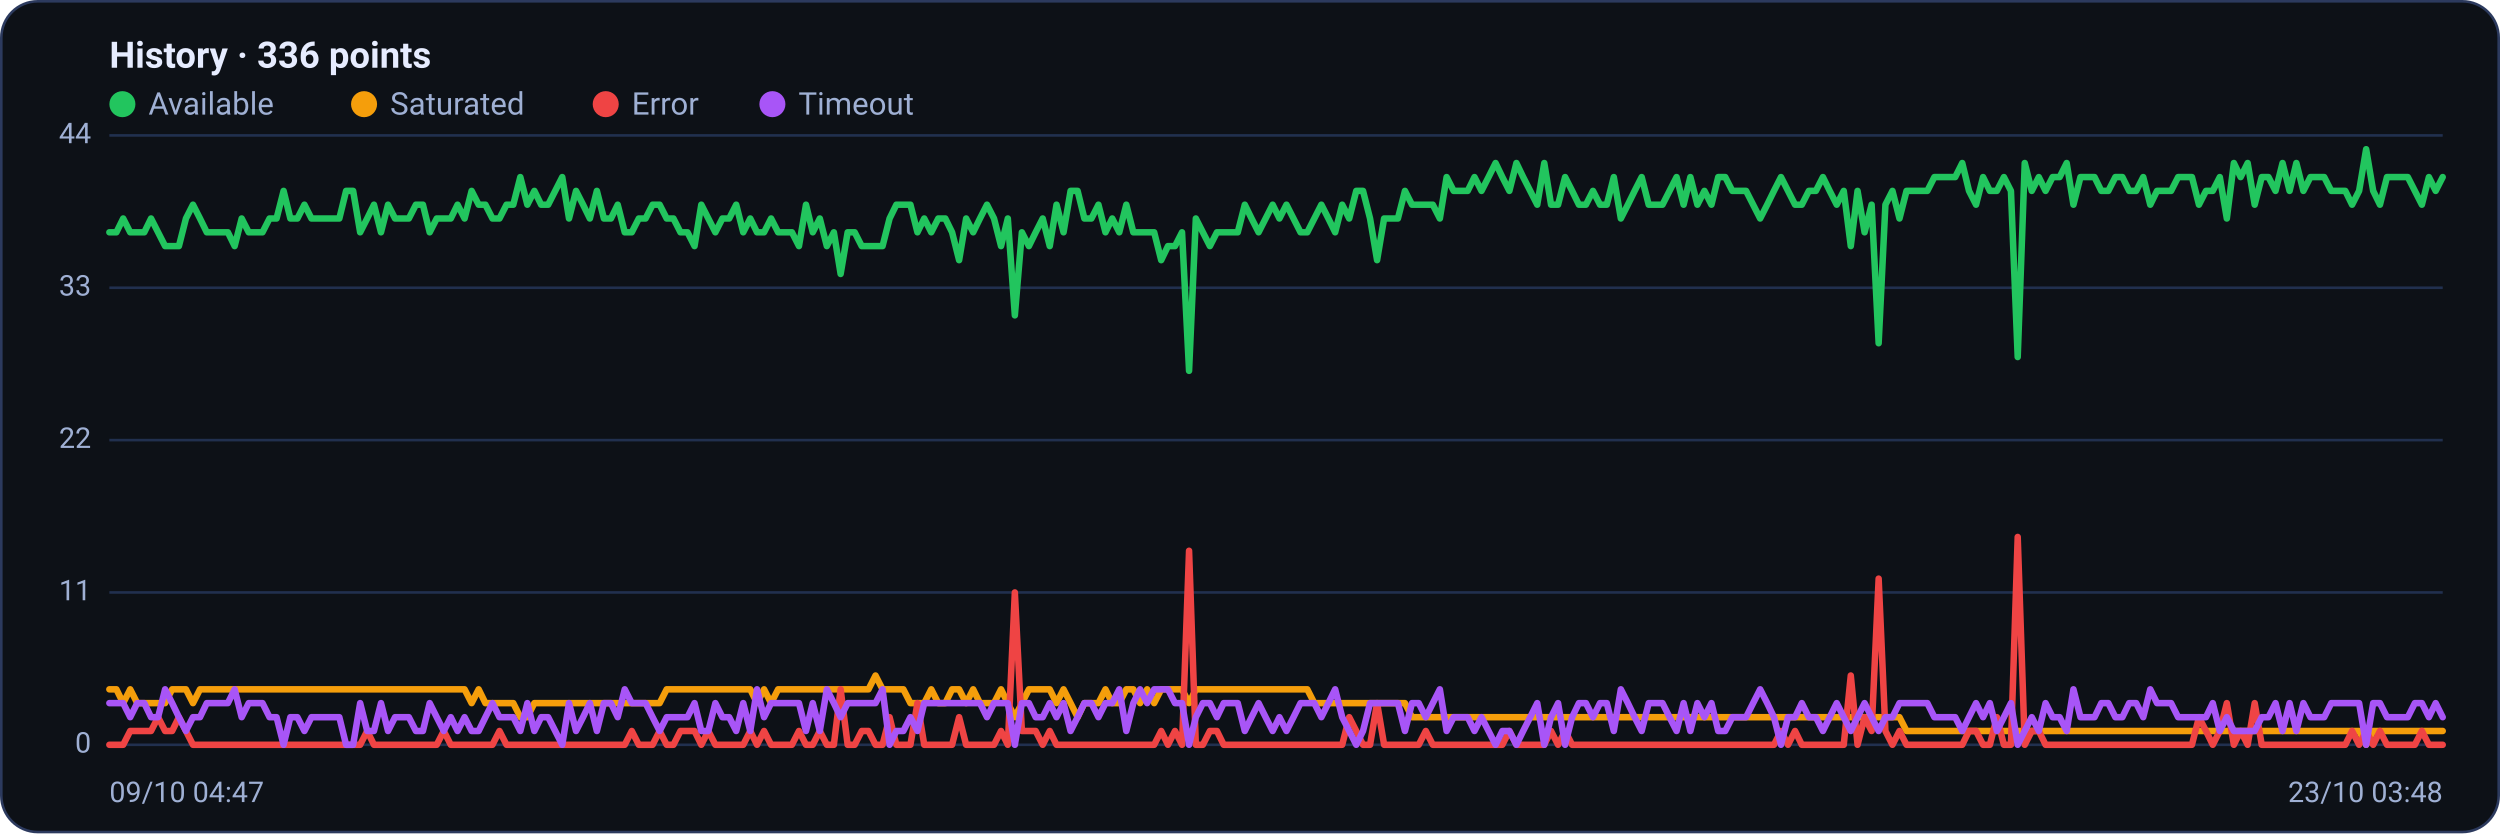
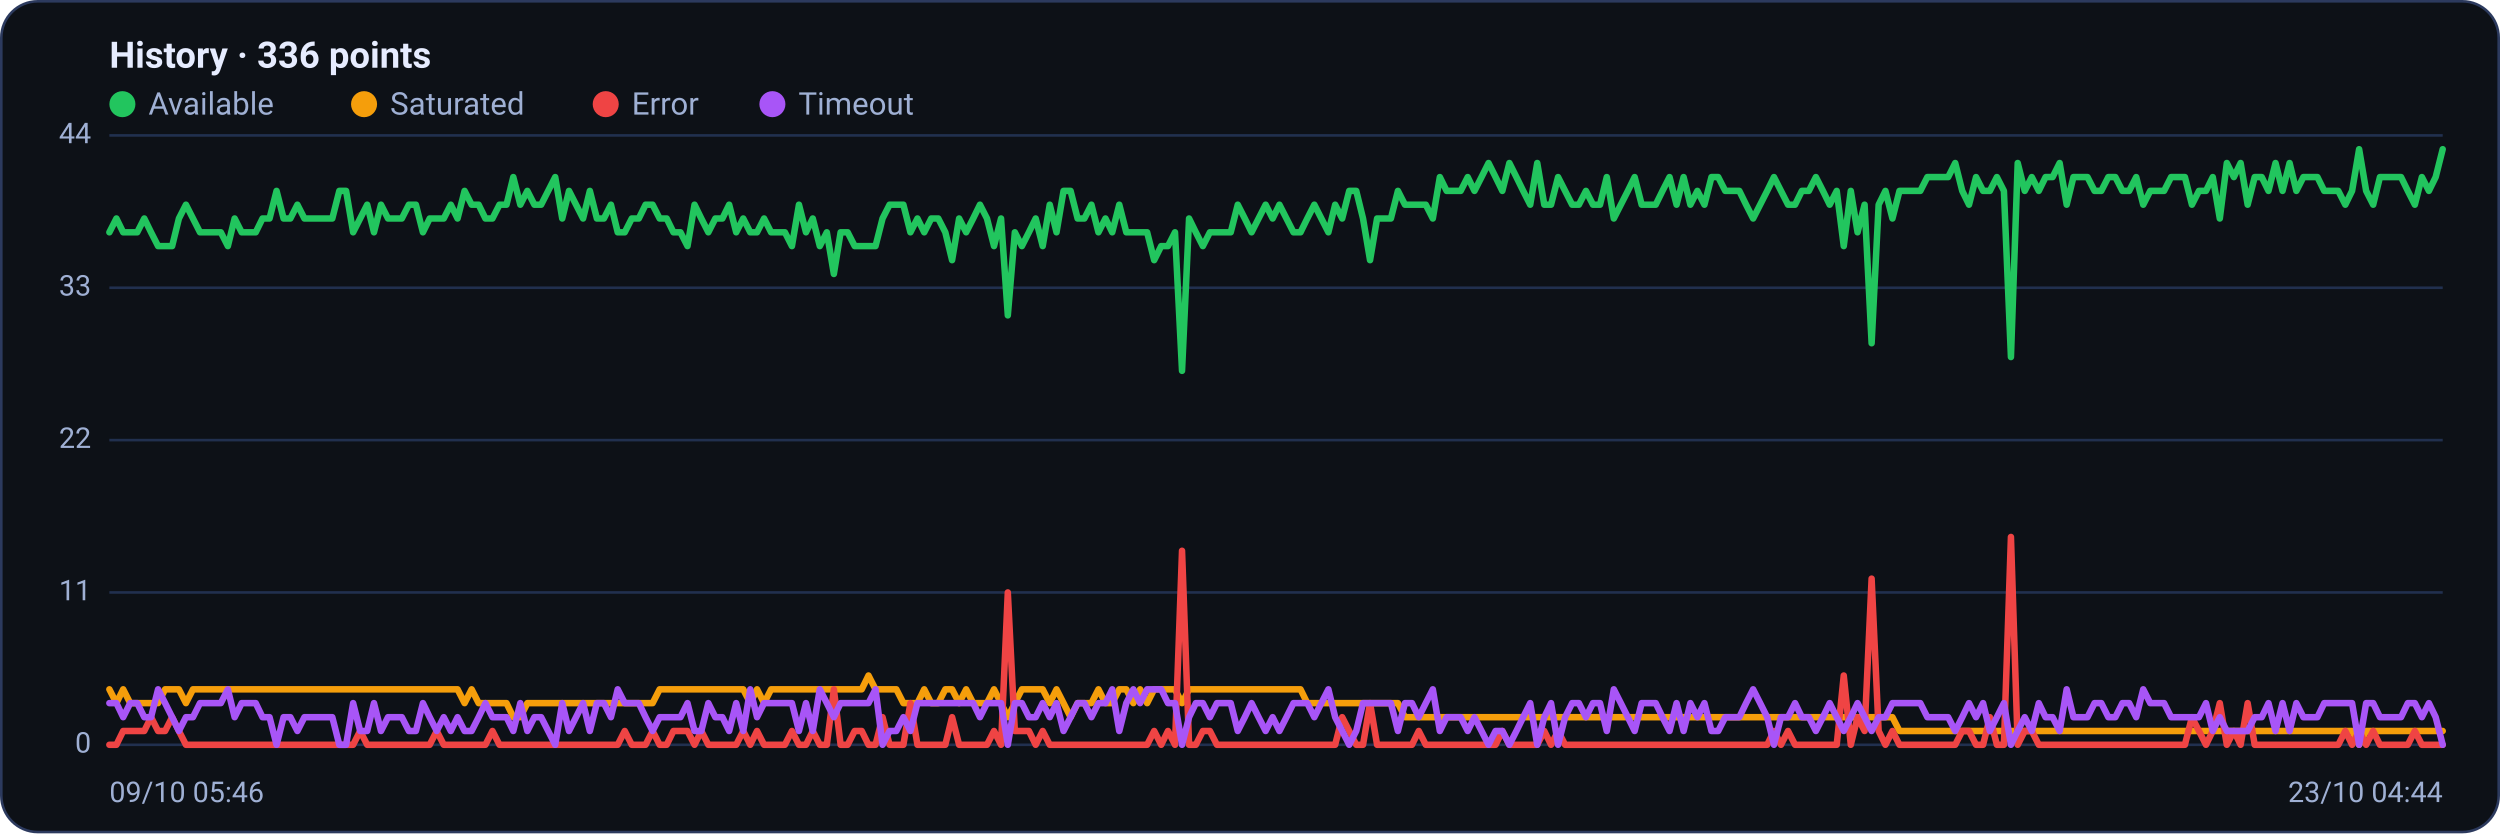
<svg xmlns="http://www.w3.org/2000/svg" viewBox="0 0 960 320" width="960" height="320" font-family="Segoe UI, system-ui, -apple-system, Roboto, Helvetica, Arial, sans-serif" role="img" aria-label="Availability history per region">
  <rect x="0.5" y="0.5" width="959" height="319" rx="14" fill="#0d1117" stroke="#2c3a5e" />
  <text x="42" y="26" font-size="14" font-weight="600" fill="#e6ecff">History · 336 points</text>
  <circle cx="47" cy="40" r="5" fill="#22c55e" />
  <text x="57" y="44" font-size="12" fill="#9fb0d4">Available</text>
  <circle cx="139.8" cy="40" r="5" fill="#f59e0b" />
  <text x="149.8" y="44" font-size="12" fill="#9fb0d4">Saturated</text>
  <circle cx="232.6" cy="40" r="5" fill="#ef4444" />
  <text x="242.6" y="44" font-size="12" fill="#9fb0d4">Error</text>
  <circle cx="296.6" cy="40" r="5" fill="#a855f7" />
  <text x="306.6" y="44" font-size="12" fill="#9fb0d4">Timeout</text>
  <line x1="42" y1="286.0" x2="938" y2="286.0" stroke="#21304f" stroke-width="1" />
  <text x="35" y="289.0" text-anchor="end" font-size="11" fill="#9fb0d4">0</text>
  <line x1="42" y1="227.5" x2="938" y2="227.5" stroke="#21304f" stroke-width="1" />
  <text x="35" y="230.5" text-anchor="end" font-size="11" fill="#9fb0d4">11</text>
  <line x1="42" y1="169.0" x2="938" y2="169.0" stroke="#21304f" stroke-width="1" />
  <text x="35" y="172.0" text-anchor="end" font-size="11" fill="#9fb0d4">22</text>
  <line x1="42" y1="110.5" x2="938" y2="110.5" stroke="#21304f" stroke-width="1" />
  <text x="35" y="113.5" text-anchor="end" font-size="11" fill="#9fb0d4">33</text>
  <line x1="42" y1="52.0" x2="938" y2="52.0" stroke="#21304f" stroke-width="1" />
  <text x="35" y="55.0" text-anchor="end" font-size="11" fill="#9fb0d4">44</text>
-   <polyline fill="none" stroke="#22c55e" stroke-width="2.5" stroke-linejoin="round" stroke-linecap="round" points="42.0,89.2 44.7,89.2 47.3,83.9 50.0,89.2 52.7,89.2 55.4,89.2 58.0,83.9 60.7,89.2 63.4,94.5 66.1,94.5 68.7,94.5 71.4,83.9 74.1,78.6 76.8,83.9 79.4,89.2 82.1,89.2 84.8,89.2 87.5,89.2 90.1,94.5 92.8,83.9 95.5,89.2 98.2,89.2 100.8,89.2 103.5,83.9 106.2,83.9 108.9,73.3 111.5,83.9 114.2,83.9 116.9,78.6 119.6,83.9 122.2,83.9 124.9,83.9 127.6,83.9 130.3,83.9 132.9,73.3 135.6,73.3 138.3,89.2 141.0,83.9 143.6,78.6 146.3,89.2 149.0,78.6 151.7,83.9 154.3,83.9 157.0,83.9 159.7,78.6 162.4,78.6 165.0,89.2 167.7,83.9 170.4,83.9 173.1,83.9 175.7,78.6 178.4,83.9 181.1,73.3 183.8,78.6 186.4,78.6 189.1,83.9 191.8,83.9 194.5,78.6 197.1,78.6 199.8,68.0 202.5,78.6 205.2,73.3 207.8,78.6 210.5,78.6 213.2,73.3 215.9,68.0 218.5,83.9 221.2,73.3 223.9,78.6 226.5,83.9 229.2,73.3 231.9,83.9 234.6,83.9 237.2,78.6 239.9,89.2 242.6,89.2 245.3,83.9 247.9,83.9 250.6,78.6 253.3,78.6 256.0,83.9 258.6,83.9 261.3,89.2 264.0,89.2 266.7,94.5 269.3,78.6 272.0,83.9 274.7,89.2 277.4,83.9 280.0,83.9 282.7,78.6 285.4,89.2 288.1,83.9 290.7,89.2 293.4,89.2 296.1,83.9 298.8,89.2 301.4,89.2 304.1,89.2 306.8,94.5 309.5,78.6 312.1,89.2 314.8,83.9 317.5,94.5 320.2,89.2 322.8,105.2 325.5,89.2 328.2,89.2 330.9,94.5 333.5,94.5 336.2,94.5 338.9,94.5 341.6,83.9 344.2,78.6 346.9,78.6 349.6,78.6 352.3,89.2 354.9,83.9 357.6,89.2 360.3,83.9 363.0,83.9 365.6,89.2 368.3,99.9 371.0,83.9 373.7,89.2 376.3,83.9 379.0,78.6 381.7,83.9 384.4,94.5 387.0,83.9 389.7,121.1 392.4,89.2 395.1,94.5 397.7,89.2 400.4,83.9 403.1,94.5 405.7,78.6 408.4,89.2 411.1,73.3 413.8,73.3 416.4,83.9 419.1,83.9 421.8,78.6 424.5,89.2 427.1,83.9 429.8,89.2 432.5,78.6 435.2,89.2 437.8,89.2 440.5,89.2 443.2,89.2 445.9,99.9 448.5,94.5 451.2,94.5 453.9,89.2 456.6,142.4 459.2,83.9 461.9,89.2 464.6,94.5 467.3,89.2 469.9,89.2 472.6,89.2 475.3,89.2 478.0,78.6 480.6,83.9 483.3,89.2 486.0,83.9 488.7,78.6 491.3,83.9 494.0,78.6 496.7,83.9 499.4,89.2 502.0,89.2 504.7,83.9 507.4,78.6 510.1,83.9 512.7,89.2 515.4,78.6 518.1,83.9 520.8,73.3 523.4,73.3 526.1,83.9 528.8,99.9 531.5,83.9 534.1,83.9 536.8,83.9 539.5,73.3 542.2,78.6 544.8,78.6 547.5,78.6 550.2,78.6 552.9,83.9 555.5,68.0 558.2,73.3 560.9,73.3 563.6,73.3 566.2,68.0 568.9,73.3 571.6,68.0 574.3,62.6 576.9,68.0 579.6,73.3 582.3,62.6 584.9,68.0 587.6,73.3 590.3,78.6 593.0,62.6 595.6,78.6 598.3,78.6 601.0,68.0 603.7,73.3 606.3,78.6 609.0,78.6 611.7,73.3 614.4,78.6 617.0,78.6 619.7,68.0 622.4,83.9 625.1,78.6 627.7,73.3 630.4,68.0 633.1,78.6 635.8,78.6 638.4,78.6 641.1,73.3 643.8,68.0 646.5,78.6 649.1,68.0 651.8,78.6 654.5,73.3 657.2,78.6 659.8,68.0 662.5,68.0 665.2,73.3 667.9,73.3 670.5,73.3 673.2,78.6 675.9,83.9 678.6,78.6 681.2,73.3 683.9,68.0 686.6,73.3 689.3,78.6 691.9,78.6 694.6,73.3 697.3,73.3 700.0,68.0 702.6,73.3 705.3,78.6 708.0,73.3 710.7,94.5 713.3,73.3 716.0,89.2 718.7,78.6 721.4,131.8 724.0,78.6 726.7,73.3 729.4,83.9 732.1,73.3 734.7,73.3 737.4,73.3 740.1,73.3 742.8,68.0 745.4,68.0 748.1,68.0 750.8,68.0 753.5,62.6 756.1,73.3 758.8,78.6 761.5,68.0 764.1,73.3 766.8,73.3 769.5,68.0 772.2,73.3 774.8,137.1 777.5,62.6 780.2,73.3 782.9,68.0 785.5,73.3 788.2,68.0 790.9,68.0 793.6,62.6 796.2,78.6 798.9,68.0 801.6,68.0 804.3,68.0 806.9,73.3 809.6,73.3 812.3,68.0 815.0,68.0 817.6,73.3 820.3,73.3 823.0,68.0 825.7,78.6 828.3,73.3 831.0,73.3 833.7,73.3 836.4,68.0 839.0,68.0 841.7,68.0 844.4,78.6 847.1,73.3 849.7,73.3 852.4,68.0 855.1,83.9 857.8,62.6 860.4,68.0 863.1,62.6 865.8,78.6 868.5,68.0 871.1,68.0 873.8,73.3 876.5,62.6 879.2,73.3 881.8,62.6 884.5,73.3 887.2,68.0 889.9,68.0 892.5,68.0 895.2,73.3 897.9,73.3 900.6,73.3 903.2,78.6 905.9,73.3 908.6,57.3 911.3,73.3 913.9,78.6 916.6,68.0 919.3,68.0 922.0,68.0 924.6,68.0 927.3,73.3 930.0,78.6 932.7,68.0 935.3,73.3 938.0,68.0" />
-   <polyline fill="none" stroke="#f59e0b" stroke-width="2.5" stroke-linejoin="round" stroke-linecap="round" points="42.0,264.7 44.7,264.7 47.3,270.0 50.0,264.7 52.7,270.0 55.4,270.0 58.0,270.0 60.7,270.0 63.4,270.0 66.1,264.7 68.7,264.7 71.4,264.7 74.1,270.0 76.8,264.7 79.4,264.7 82.1,264.7 84.8,264.7 87.5,264.7 90.1,264.7 92.8,264.7 95.5,264.7 98.2,264.7 100.8,264.7 103.5,264.7 106.2,264.7 108.9,264.7 111.5,264.7 114.2,264.7 116.9,264.7 119.6,264.7 122.2,264.7 124.9,264.7 127.6,264.7 130.3,264.7 132.9,264.7 135.6,264.7 138.3,264.7 141.0,264.7 143.6,264.7 146.3,264.7 149.0,264.7 151.7,264.7 154.3,264.7 157.0,264.7 159.7,264.7 162.4,264.7 165.0,264.7 167.7,264.7 170.4,264.7 173.1,264.7 175.7,264.7 178.4,264.7 181.1,270.0 183.8,264.7 186.4,270.0 189.1,270.0 191.8,270.0 194.5,270.0 197.1,270.0 199.8,275.4 202.5,275.4 205.2,270.0 207.8,270.0 210.5,270.0 213.2,270.0 215.9,270.0 218.5,270.0 221.2,270.0 223.9,270.0 226.5,270.0 229.2,270.0 231.9,270.0 234.6,270.0 237.2,270.0 239.9,270.0 242.6,270.0 245.3,270.0 247.9,270.0 250.6,270.0 253.3,270.0 256.0,264.7 258.6,264.7 261.3,264.7 264.0,264.7 266.7,264.7 269.3,264.7 272.0,264.7 274.7,264.7 277.4,264.7 280.0,264.7 282.7,264.7 285.4,264.7 288.1,264.7 290.7,270.0 293.4,264.7 296.1,270.0 298.8,264.7 301.4,264.7 304.1,264.7 306.8,264.7 309.5,264.7 312.1,264.7 314.8,264.7 317.5,264.7 320.2,264.7 322.8,264.7 325.5,264.7 328.2,264.7 330.9,264.7 333.5,264.7 336.2,259.4 338.9,264.7 341.6,264.7 344.2,264.7 346.9,264.7 349.6,270.0 352.3,270.0 354.9,270.0 357.6,264.7 360.3,270.0 363.0,270.0 365.6,264.7 368.3,264.7 371.0,270.0 373.7,264.7 376.3,270.0 379.0,270.0 381.7,270.0 384.4,264.7 387.0,270.0 389.7,275.4 392.4,270.0 395.1,264.7 397.7,264.7 400.4,264.7 403.1,264.7 405.7,270.0 408.4,264.7 411.1,270.0 413.8,275.4 416.4,270.0 419.1,270.0 421.8,270.0 424.5,264.7 427.1,270.0 429.8,270.0 432.5,264.7 435.2,264.7 437.8,270.0 440.5,264.7 443.2,270.0 445.9,264.7 448.5,264.7 451.2,264.7 453.9,264.7 456.6,270.0 459.2,264.7 461.9,264.7 464.6,264.7 467.3,264.7 469.9,264.7 472.6,264.7 475.3,264.7 478.0,264.7 480.6,264.7 483.3,264.7 486.0,264.7 488.7,264.7 491.3,264.7 494.0,264.7 496.7,264.7 499.4,264.7 502.0,264.7 504.7,270.0 507.4,270.0 510.1,270.0 512.7,270.0 515.4,270.0 518.1,270.0 520.8,270.0 523.4,270.0 526.1,270.0 528.8,270.0 531.5,270.0 534.1,270.0 536.8,270.0 539.5,270.0 542.2,275.4 544.8,275.4 547.5,275.4 550.2,275.4 552.9,275.4 555.5,275.4 558.2,275.4 560.9,275.4 563.6,275.4 566.2,275.4 568.9,275.4 571.6,275.4 574.3,275.4 576.9,275.4 579.6,275.4 582.3,275.4 584.9,275.4 587.6,275.4 590.3,275.4 593.0,275.4 595.6,275.4 598.3,275.4 601.0,275.4 603.7,275.4 606.3,275.4 609.0,275.4 611.7,275.4 614.4,275.4 617.0,275.4 619.7,275.4 622.4,275.4 625.1,275.4 627.7,275.4 630.4,275.4 633.1,275.4 635.8,275.4 638.4,275.4 641.1,275.4 643.8,275.4 646.5,275.4 649.1,275.4 651.8,275.4 654.5,275.4 657.2,275.4 659.8,275.4 662.5,275.4 665.2,275.4 667.9,275.4 670.5,275.4 673.2,275.4 675.9,275.4 678.6,275.4 681.2,275.4 683.9,275.4 686.6,275.4 689.3,275.4 691.9,275.4 694.6,275.4 697.3,275.4 700.0,275.4 702.6,275.4 705.3,275.4 708.0,275.4 710.7,275.4 713.3,275.4 716.0,275.4 718.7,275.4 721.4,275.4 724.0,275.4 726.7,275.4 729.4,275.4 732.1,280.7 734.7,280.7 737.4,280.7 740.1,280.7 742.8,280.7 745.4,280.7 748.1,280.7 750.8,280.7 753.5,280.7 756.1,280.7 758.8,280.7 761.5,280.7 764.1,280.7 766.8,280.7 769.5,280.7 772.2,280.7 774.8,280.7 777.5,280.7 780.2,280.7 782.9,280.7 785.5,280.7 788.2,280.7 790.9,280.7 793.6,280.7 796.2,280.7 798.9,280.7 801.6,280.7 804.3,280.7 806.9,280.7 809.6,280.7 812.3,280.7 815.0,280.7 817.6,280.7 820.3,280.7 823.0,280.7 825.7,280.7 828.3,280.7 831.0,280.7 833.7,280.7 836.4,280.7 839.0,280.7 841.7,280.7 844.4,280.7 847.1,280.7 849.7,280.7 852.4,280.7 855.1,280.7 857.8,280.7 860.4,280.7 863.1,280.7 865.8,280.7 868.5,280.7 871.1,280.7 873.8,280.7 876.5,280.7 879.2,280.7 881.8,280.7 884.5,280.7 887.2,280.7 889.9,280.7 892.5,280.7 895.2,280.7 897.9,280.7 900.6,280.7 903.2,280.7 905.9,280.7 908.6,286.0 911.3,280.7 913.9,280.7 916.6,280.7 919.3,280.7 922.0,280.7 924.6,280.7 927.3,280.7 930.0,280.7 932.7,280.7 935.3,280.7 938.0,280.7" />
-   <polyline fill="none" stroke="#ef4444" stroke-width="2.5" stroke-linejoin="round" stroke-linecap="round" points="42.0,286.0 44.7,286.0 47.3,286.0 50.0,280.7 52.7,280.7 55.4,280.7 58.0,280.7 60.7,275.4 63.4,280.7 66.1,280.7 68.7,275.4 71.4,280.7 74.1,286.0 76.8,286.0 79.4,286.0 82.1,286.0 84.8,286.0 87.5,286.0 90.1,286.0 92.8,286.0 95.5,286.0 98.2,286.0 100.8,286.0 103.5,286.0 106.2,286.0 108.9,286.0 111.5,286.0 114.2,286.0 116.9,286.0 119.6,286.0 122.2,286.0 124.9,286.0 127.6,286.0 130.3,286.0 132.9,286.0 135.6,286.0 138.3,286.0 141.0,280.7 143.6,286.0 146.3,286.0 149.0,286.0 151.7,286.0 154.3,286.0 157.0,286.0 159.7,286.0 162.4,286.0 165.0,286.0 167.7,286.0 170.4,280.7 173.1,286.0 175.7,286.0 178.4,286.0 181.1,286.0 183.8,286.0 186.4,286.0 189.1,286.0 191.8,280.7 194.5,286.0 197.1,286.0 199.8,286.0 202.5,286.0 205.2,286.0 207.8,286.0 210.5,286.0 213.2,286.0 215.9,286.0 218.5,286.0 221.2,286.0 223.9,286.0 226.5,286.0 229.2,286.0 231.9,286.0 234.6,286.0 237.2,286.0 239.9,286.0 242.6,280.7 245.3,286.0 247.9,286.0 250.6,286.0 253.3,280.7 256.0,286.0 258.6,286.0 261.3,280.7 264.0,280.7 266.7,280.7 269.3,286.0 272.0,280.7 274.7,286.0 277.4,286.0 280.0,286.0 282.7,286.0 285.4,286.0 288.1,280.7 290.7,286.0 293.4,280.7 296.1,286.0 298.8,286.0 301.4,286.0 304.1,286.0 306.8,280.7 309.5,286.0 312.1,286.0 314.8,280.7 317.5,286.0 320.2,286.0 322.8,264.7 325.5,286.0 328.2,286.0 330.9,280.7 333.5,280.7 336.2,286.0 338.9,286.0 341.6,275.4 344.2,286.0 346.9,286.0 349.6,286.0 352.3,270.0 354.9,286.0 357.6,286.0 360.3,286.0 363.0,286.0 365.6,286.0 368.3,275.4 371.0,286.0 373.7,286.0 376.3,286.0 379.0,286.0 381.7,286.0 384.4,280.7 387.0,286.0 389.7,227.5 392.4,280.7 395.1,280.7 397.7,280.7 400.4,286.0 403.1,280.7 405.7,286.0 408.4,286.0 411.1,286.0 413.8,286.0 416.4,286.0 419.1,286.0 421.8,286.0 424.5,286.0 427.1,286.0 429.8,286.0 432.5,286.0 435.2,286.0 437.8,286.0 440.5,286.0 443.2,286.0 445.9,280.7 448.5,286.0 451.2,280.7 453.9,286.0 456.6,211.5 459.2,286.0 461.9,286.0 464.6,280.7 467.3,280.7 469.9,286.0 472.6,286.0 475.3,286.0 478.0,286.0 480.6,286.0 483.3,286.0 486.0,286.0 488.7,286.0 491.3,286.0 494.0,286.0 496.7,286.0 499.4,286.0 502.0,286.0 504.7,286.0 507.4,286.0 510.1,286.0 512.7,286.0 515.4,286.0 518.1,275.4 520.8,280.7 523.4,286.0 526.1,286.0 528.8,270.0 531.5,286.0 534.1,286.0 536.8,286.0 539.5,286.0 542.2,286.0 544.8,286.0 547.5,280.7 550.2,286.0 552.9,286.0 555.5,286.0 558.2,286.0 560.9,286.0 563.6,286.0 566.2,286.0 568.9,286.0 571.6,286.0 574.3,286.0 576.9,286.0 579.6,280.7 582.3,286.0 584.9,286.0 587.6,286.0 590.3,286.0 593.0,286.0 595.6,280.7 598.3,286.0 601.0,280.7 603.7,286.0 606.3,286.0 609.0,286.0 611.7,286.0 614.4,286.0 617.0,286.0 619.7,286.0 622.4,286.0 625.1,286.0 627.7,286.0 630.4,286.0 633.1,286.0 635.8,286.0 638.4,286.0 641.1,286.0 643.8,286.0 646.5,286.0 649.1,286.0 651.8,286.0 654.5,286.0 657.2,286.0 659.8,286.0 662.5,286.0 665.2,286.0 667.9,286.0 670.5,286.0 673.2,286.0 675.9,286.0 678.6,286.0 681.2,286.0 683.9,280.7 686.6,286.0 689.3,280.7 691.9,286.0 694.6,286.0 697.3,286.0 700.0,286.0 702.6,286.0 705.3,286.0 708.0,286.0 710.7,259.4 713.3,286.0 716.0,275.4 718.7,280.7 721.4,222.2 724.0,280.7 726.7,286.0 729.4,280.7 732.1,286.0 734.7,286.0 737.4,286.0 740.1,286.0 742.8,286.0 745.4,286.0 748.1,286.0 750.8,286.0 753.5,286.0 756.1,280.7 758.8,280.7 761.5,286.0 764.1,286.0 766.8,275.4 769.5,286.0 772.2,286.0 774.8,206.2 777.5,286.0 780.2,280.7 782.9,280.7 785.5,286.0 788.2,286.0 790.9,286.0 793.6,286.0 796.2,286.0 798.9,286.0 801.6,286.0 804.3,286.0 806.9,286.0 809.6,286.0 812.3,286.0 815.0,286.0 817.6,286.0 820.3,286.0 823.0,286.0 825.7,286.0 828.3,286.0 831.0,286.0 833.7,286.0 836.4,286.0 839.0,286.0 841.7,286.0 844.4,275.4 847.1,280.7 849.7,286.0 852.4,280.7 855.1,270.0 857.8,286.0 860.4,280.7 863.1,286.0 865.8,270.0 868.5,286.0 871.1,286.0 873.8,286.0 876.5,286.0 879.2,286.0 881.8,286.0 884.5,286.0 887.2,286.0 889.9,286.0 892.5,286.0 895.2,286.0 897.9,286.0 900.6,286.0 903.2,280.7 905.9,286.0 908.6,280.7 911.3,286.0 913.9,280.7 916.6,286.0 919.3,286.0 922.0,286.0 924.6,286.0 927.3,286.0 930.0,280.7 932.7,286.0 935.3,286.0 938.0,286.0" />
-   <polyline fill="none" stroke="#a855f7" stroke-width="2.5" stroke-linejoin="round" stroke-linecap="round" points="42.0,270.0 44.7,270.0 47.3,270.0 50.0,275.4 52.7,270.0 55.4,270.0 58.0,275.4 60.7,275.4 63.4,264.7 66.1,270.0 68.7,275.4 71.4,280.7 74.1,275.4 76.8,275.4 79.4,270.0 82.1,270.0 84.8,270.0 87.5,270.0 90.1,264.7 92.8,275.4 95.5,270.0 98.2,270.0 100.8,270.0 103.5,275.4 106.2,275.4 108.9,286.0 111.5,275.4 114.2,275.4 116.9,280.7 119.6,275.4 122.2,275.4 124.9,275.4 127.6,275.4 130.3,275.4 132.9,286.0 135.6,286.0 138.3,270.0 141.0,280.7 143.6,280.7 146.3,270.0 149.0,280.7 151.7,275.4 154.3,275.4 157.0,275.4 159.7,280.7 162.4,280.7 165.0,270.0 167.7,275.4 170.4,280.7 173.1,275.4 175.7,280.7 178.4,275.4 181.1,280.7 183.8,280.7 186.4,275.4 189.1,270.0 191.8,275.4 194.5,275.4 197.1,275.4 199.8,280.7 202.5,270.0 205.2,280.7 207.8,275.4 210.5,275.4 213.2,280.7 215.9,286.0 218.5,270.0 221.2,280.7 223.9,275.4 226.5,270.0 229.2,280.7 231.9,270.0 234.6,270.0 237.2,275.4 239.9,264.7 242.6,270.0 245.3,270.0 247.9,270.0 250.6,275.4 253.3,280.7 256.0,275.4 258.6,275.4 261.3,275.4 264.0,275.4 266.7,270.0 269.3,280.7 272.0,280.7 274.7,270.0 277.4,275.4 280.0,275.4 282.7,280.7 285.4,270.0 288.1,280.7 290.7,264.7 293.4,275.4 296.1,270.0 298.8,270.0 301.4,270.0 304.1,270.0 306.8,270.0 309.5,280.7 312.1,270.0 314.8,280.7 317.5,264.7 320.2,270.0 322.8,275.4 325.5,270.0 328.2,270.0 330.9,270.0 333.5,270.0 336.2,270.0 338.9,264.7 341.6,286.0 344.2,280.7 346.9,280.7 349.6,275.4 352.3,280.7 354.9,270.0 357.6,270.0 360.3,270.0 363.0,270.0 365.6,270.0 368.3,270.0 371.0,270.0 373.7,270.0 376.3,270.0 379.0,275.4 381.7,270.0 384.4,270.0 387.0,270.0 389.7,286.0 392.4,270.0 395.1,270.0 397.7,275.4 400.4,275.4 403.1,270.0 405.7,275.4 408.4,270.0 411.1,280.7 413.8,275.4 416.4,270.0 419.1,270.0 421.8,275.4 424.5,270.0 427.1,270.0 429.8,264.7 432.5,280.7 435.2,270.0 437.8,264.7 440.5,270.0 443.2,264.7 445.9,264.7 448.5,264.7 451.2,270.0 453.9,270.0 456.6,286.0 459.2,275.4 461.9,270.0 464.6,270.0 467.3,275.4 469.9,270.0 472.6,270.0 475.3,270.0 478.0,280.7 480.6,275.4 483.3,270.0 486.0,275.4 488.7,280.7 491.3,275.4 494.0,280.7 496.7,275.4 499.4,270.0 502.0,270.0 504.7,270.0 507.4,275.4 510.1,270.0 512.7,264.7 515.4,275.4 518.1,280.7 520.8,286.0 523.4,280.7 526.1,270.0 528.8,270.0 531.5,270.0 534.1,270.0 536.8,270.0 539.5,280.7 542.2,270.0 544.8,270.0 547.5,275.4 550.2,270.0 552.9,264.7 555.5,280.7 558.2,275.4 560.9,275.4 563.6,275.4 566.2,280.7 568.9,275.4 571.6,280.7 574.3,286.0 576.9,280.7 579.6,280.7 582.3,286.0 584.9,280.7 587.6,275.4 590.3,270.0 593.0,286.0 595.6,275.4 598.3,270.0 601.0,286.0 603.7,275.4 606.3,270.0 609.0,270.0 611.7,275.4 614.4,270.0 617.0,270.0 619.7,280.7 622.4,264.7 625.1,270.0 627.7,275.4 630.4,280.7 633.1,270.0 635.8,270.0 638.4,270.0 641.1,275.4 643.8,280.7 646.5,270.0 649.1,280.7 651.8,270.0 654.5,275.4 657.2,270.0 659.8,280.7 662.5,280.7 665.2,275.4 667.9,275.4 670.5,275.4 673.2,270.0 675.9,264.7 678.6,270.0 681.2,275.4 683.9,286.0 686.6,275.4 689.3,275.4 691.9,270.0 694.6,275.4 697.3,275.4 700.0,280.7 702.6,275.4 705.3,270.0 708.0,275.4 710.7,280.7 713.3,275.4 716.0,270.0 718.7,275.4 721.4,280.7 724.0,275.4 726.7,275.4 729.4,270.0 732.1,270.0 734.7,270.0 737.4,270.0 740.1,270.0 742.8,275.4 745.4,275.4 748.1,275.4 750.8,275.4 753.5,280.7 756.1,275.4 758.8,270.0 761.5,275.4 764.1,270.0 766.8,280.7 769.5,275.4 772.2,270.0 774.8,286.0 777.5,280.7 780.2,275.4 782.9,280.7 785.5,270.0 788.2,275.4 790.9,275.4 793.6,280.7 796.2,264.7 798.9,275.4 801.6,275.4 804.3,275.4 806.9,270.0 809.6,270.0 812.3,275.4 815.0,275.4 817.6,270.0 820.3,270.0 823.0,275.4 825.7,264.7 828.3,270.0 831.0,270.0 833.7,270.0 836.4,275.4 839.0,275.4 841.7,275.4 844.4,275.4 847.1,275.4 849.7,270.0 852.4,280.7 855.1,275.4 857.8,280.7 860.4,280.7 863.1,280.7 865.8,280.7 868.5,275.4 871.1,275.4 873.8,270.0 876.5,280.7 879.2,270.0 881.8,280.7 884.5,270.0 887.2,275.4 889.9,275.4 892.5,275.4 895.2,270.0 897.9,270.0 900.6,270.0 903.2,270.0 905.9,270.0 908.6,286.0 911.3,270.0 913.9,270.0 916.6,275.4 919.3,275.4 922.0,275.4 924.6,275.4 927.3,270.0 930.0,270.0 932.7,275.4 935.3,270.0 938.0,275.4" />
-   <text x="42" y="308" font-size="11" fill="#9fb0d4">09/10 04:47</text>
-   <text x="938" y="308" text-anchor="end" font-size="11" fill="#9fb0d4">23/10 03:48</text>
+   <polyline fill="none" stroke="#22c55e" stroke-width="2.5" stroke-linejoin="round" stroke-linecap="round" points="42.0,89.2 44.7,83.9 47.3,89.2 50.0,89.2 52.7,89.2 55.4,83.9 58.0,89.2 60.7,94.5 63.4,94.5 66.1,94.5 68.7,83.9 71.4,78.6 74.1,83.9 76.8,89.2 79.4,89.2 82.1,89.2 84.8,89.2 87.5,94.5 90.1,83.9 92.8,89.2 95.5,89.2 98.2,89.2 100.8,83.9 103.5,83.9 106.2,73.3 108.9,83.9 111.5,83.9 114.2,78.6 116.9,83.9 119.6,83.9 122.2,83.9 124.9,83.9 127.6,83.9 130.3,73.3 132.9,73.3 135.6,89.2 138.3,83.9 141.0,78.6 143.6,89.2 146.3,78.6 149.0,83.9 151.7,83.9 154.3,83.9 157.0,78.6 159.7,78.6 162.4,89.2 165.0,83.9 167.7,83.9 170.4,83.9 173.1,78.6 175.7,83.9 178.4,73.3 181.1,78.6 183.8,78.6 186.4,83.9 189.1,83.9 191.8,78.6 194.5,78.6 197.1,68.0 199.8,78.6 202.5,73.3 205.2,78.6 207.8,78.6 210.5,73.3 213.2,68.0 215.9,83.9 218.5,73.3 221.2,78.6 223.9,83.9 226.5,73.3 229.2,83.9 231.9,83.9 234.6,78.6 237.2,89.2 239.9,89.2 242.6,83.9 245.3,83.9 247.9,78.6 250.6,78.6 253.3,83.9 256.0,83.9 258.6,89.2 261.3,89.2 264.0,94.5 266.7,78.6 269.3,83.9 272.0,89.2 274.7,83.9 277.4,83.9 280.0,78.6 282.7,89.2 285.4,83.9 288.1,89.2 290.7,89.2 293.4,83.9 296.1,89.2 298.8,89.2 301.4,89.2 304.1,94.5 306.8,78.6 309.5,89.2 312.1,83.9 314.8,94.5 317.5,89.2 320.2,105.2 322.8,89.2 325.5,89.2 328.2,94.5 330.9,94.5 333.5,94.5 336.2,94.5 338.9,83.9 341.6,78.6 344.2,78.6 346.9,78.6 349.6,89.2 352.3,83.9 354.9,89.2 357.6,83.9 360.3,83.9 363.0,89.2 365.6,99.9 368.3,83.9 371.0,89.2 373.7,83.9 376.3,78.6 379.0,83.9 381.7,94.5 384.4,83.9 387.0,121.1 389.7,89.2 392.4,94.5 395.1,89.2 397.7,83.9 400.4,94.5 403.1,78.6 405.7,89.2 408.4,73.3 411.1,73.3 413.8,83.9 416.4,83.9 419.1,78.6 421.8,89.2 424.5,83.9 427.1,89.2 429.8,78.6 432.5,89.2 435.2,89.2 437.8,89.2 440.5,89.2 443.2,99.9 445.9,94.5 448.5,94.5 451.2,89.2 453.9,142.4 456.6,83.9 459.2,89.2 461.9,94.5 464.6,89.2 467.3,89.2 469.9,89.2 472.6,89.2 475.3,78.6 478.0,83.9 480.6,89.2 483.3,83.9 486.0,78.6 488.7,83.9 491.3,78.6 494.0,83.9 496.7,89.2 499.4,89.2 502.0,83.9 504.7,78.6 507.4,83.9 510.1,89.2 512.7,78.6 515.4,83.9 518.1,73.3 520.8,73.3 523.4,83.9 526.1,99.9 528.8,83.9 531.5,83.9 534.1,83.9 536.8,73.3 539.5,78.6 542.2,78.6 544.8,78.6 547.5,78.6 550.2,83.9 552.9,68.0 555.5,73.3 558.2,73.3 560.9,73.3 563.6,68.0 566.2,73.3 568.9,68.0 571.6,62.6 574.3,68.0 576.9,73.3 579.6,62.6 582.3,68.0 584.9,73.3 587.6,78.6 590.3,62.6 593.0,78.6 595.6,78.6 598.3,68.0 601.0,73.3 603.7,78.6 606.3,78.6 609.0,73.3 611.7,78.6 614.4,78.6 617.0,68.0 619.7,83.9 622.4,78.6 625.1,73.3 627.7,68.0 630.4,78.6 633.1,78.6 635.8,78.6 638.4,73.3 641.1,68.0 643.8,78.6 646.5,68.0 649.1,78.6 651.8,73.3 654.5,78.6 657.2,68.0 659.8,68.0 662.5,73.3 665.2,73.3 667.9,73.3 670.5,78.6 673.2,83.9 675.9,78.6 678.6,73.3 681.2,68.0 683.9,73.3 686.6,78.6 689.3,78.6 691.9,73.3 694.6,73.3 697.3,68.0 700.0,73.3 702.6,78.6 705.3,73.3 708.0,94.5 710.7,73.3 713.3,89.2 716.0,78.6 718.7,131.8 721.4,78.6 724.0,73.3 726.7,83.9 729.4,73.3 732.1,73.3 734.7,73.3 737.4,73.3 740.1,68.0 742.8,68.0 745.4,68.0 748.1,68.0 750.8,62.6 753.5,73.3 756.1,78.6 758.8,68.0 761.5,73.3 764.1,73.3 766.8,68.0 769.5,73.3 772.2,137.1 774.8,62.6 777.5,73.3 780.2,68.0 782.9,73.3 785.5,68.0 788.2,68.0 790.9,62.6 793.6,78.6 796.2,68.0 798.9,68.0 801.6,68.0 804.3,73.3 806.9,73.3 809.6,68.0 812.3,68.0 815.0,73.3 817.6,73.3 820.3,68.0 823.0,78.6 825.7,73.3 828.3,73.3 831.0,73.3 833.7,68.0 836.4,68.0 839.0,68.0 841.7,78.6 844.4,73.3 847.1,73.3 849.7,68.0 852.4,83.9 855.1,62.6 857.8,68.0 860.4,62.6 863.1,78.6 865.8,68.0 868.5,68.0 871.1,73.3 873.8,62.6 876.5,73.3 879.2,62.6 881.8,73.3 884.5,68.0 887.2,68.0 889.9,68.0 892.5,73.3 895.2,73.3 897.9,73.3 900.6,78.6 903.2,73.3 905.9,57.3 908.6,73.3 911.3,78.6 913.9,68.0 916.6,68.0 919.3,68.0 922.0,68.0 924.6,73.3 927.3,78.6 930.0,68.0 932.7,73.3 935.3,68.0 938.0,57.3" />
+   <polyline fill="none" stroke="#f59e0b" stroke-width="2.5" stroke-linejoin="round" stroke-linecap="round" points="42.0,264.7 44.7,270.0 47.3,264.7 50.0,270.0 52.7,270.0 55.4,270.0 58.0,270.0 60.7,270.0 63.4,264.7 66.1,264.7 68.7,264.7 71.4,270.0 74.1,264.7 76.8,264.7 79.4,264.7 82.1,264.7 84.8,264.7 87.5,264.7 90.1,264.7 92.8,264.7 95.5,264.7 98.2,264.7 100.8,264.7 103.5,264.7 106.2,264.7 108.9,264.7 111.5,264.7 114.2,264.7 116.9,264.7 119.6,264.7 122.2,264.7 124.9,264.7 127.6,264.7 130.3,264.7 132.9,264.7 135.6,264.7 138.3,264.7 141.0,264.7 143.6,264.7 146.3,264.7 149.0,264.7 151.7,264.7 154.3,264.7 157.0,264.7 159.7,264.7 162.4,264.7 165.0,264.7 167.7,264.7 170.4,264.7 173.1,264.7 175.7,264.7 178.4,270.0 181.1,264.7 183.8,270.0 186.4,270.0 189.1,270.0 191.8,270.0 194.5,270.0 197.1,275.4 199.8,275.4 202.5,270.0 205.2,270.0 207.8,270.0 210.5,270.0 213.2,270.0 215.9,270.0 218.5,270.0 221.2,270.0 223.9,270.0 226.5,270.0 229.2,270.0 231.9,270.0 234.6,270.0 237.2,270.0 239.9,270.0 242.6,270.0 245.3,270.0 247.9,270.0 250.6,270.0 253.3,264.7 256.0,264.7 258.6,264.7 261.3,264.7 264.0,264.7 266.7,264.7 269.3,264.7 272.0,264.7 274.7,264.7 277.4,264.7 280.0,264.7 282.7,264.7 285.4,264.7 288.1,270.0 290.7,264.7 293.4,270.0 296.1,264.7 298.8,264.7 301.4,264.7 304.1,264.7 306.8,264.7 309.5,264.7 312.1,264.7 314.8,264.7 317.5,264.7 320.2,264.7 322.8,264.7 325.5,264.7 328.2,264.7 330.9,264.7 333.5,259.4 336.2,264.7 338.9,264.7 341.6,264.7 344.2,264.7 346.9,270.0 349.6,270.0 352.3,270.0 354.9,264.7 357.6,270.0 360.3,270.0 363.0,264.7 365.6,264.7 368.3,270.0 371.0,264.7 373.7,270.0 376.3,270.0 379.0,270.0 381.7,264.7 384.4,270.0 387.0,275.4 389.7,270.0 392.4,264.7 395.1,264.7 397.7,264.7 400.4,264.7 403.1,270.0 405.7,264.7 408.4,270.0 411.1,275.4 413.8,270.0 416.4,270.0 419.1,270.0 421.8,264.7 424.5,270.0 427.1,270.0 429.8,264.7 432.5,264.7 435.2,270.0 437.8,264.7 440.5,270.0 443.2,264.7 445.9,264.7 448.5,264.7 451.2,264.7 453.9,270.0 456.6,264.7 459.2,264.7 461.9,264.7 464.6,264.7 467.3,264.7 469.9,264.7 472.6,264.7 475.3,264.7 478.0,264.7 480.6,264.7 483.3,264.7 486.0,264.7 488.7,264.7 491.3,264.7 494.0,264.7 496.7,264.7 499.4,264.7 502.0,270.0 504.7,270.0 507.4,270.0 510.1,270.0 512.7,270.0 515.4,270.0 518.1,270.0 520.8,270.0 523.4,270.0 526.1,270.0 528.8,270.0 531.5,270.0 534.1,270.0 536.8,270.0 539.5,275.4 542.2,275.4 544.8,275.4 547.5,275.4 550.2,275.4 552.9,275.4 555.5,275.4 558.2,275.4 560.9,275.4 563.6,275.4 566.2,275.4 568.9,275.4 571.6,275.4 574.3,275.4 576.9,275.4 579.6,275.4 582.3,275.4 584.9,275.4 587.6,275.4 590.3,275.4 593.0,275.4 595.6,275.4 598.3,275.4 601.0,275.4 603.7,275.4 606.3,275.4 609.0,275.4 611.7,275.4 614.4,275.4 617.0,275.4 619.7,275.4 622.4,275.4 625.1,275.4 627.7,275.4 630.4,275.4 633.1,275.4 635.8,275.4 638.4,275.4 641.1,275.4 643.8,275.4 646.5,275.4 649.1,275.4 651.8,275.4 654.5,275.4 657.2,275.4 659.8,275.4 662.5,275.4 665.2,275.4 667.9,275.4 670.5,275.4 673.2,275.4 675.9,275.4 678.6,275.4 681.2,275.4 683.9,275.4 686.6,275.4 689.3,275.4 691.9,275.4 694.6,275.4 697.3,275.4 700.0,275.4 702.6,275.4 705.3,275.4 708.0,275.4 710.7,275.4 713.3,275.4 716.0,275.4 718.7,275.4 721.4,275.4 724.0,275.4 726.7,275.4 729.4,280.7 732.1,280.7 734.7,280.7 737.4,280.7 740.1,280.7 742.8,280.7 745.4,280.7 748.1,280.7 750.8,280.7 753.5,280.7 756.1,280.7 758.8,280.7 761.5,280.7 764.1,280.7 766.8,280.7 769.5,280.7 772.2,280.7 774.8,280.7 777.5,280.7 780.2,280.7 782.9,280.7 785.5,280.7 788.2,280.7 790.9,280.7 793.6,280.7 796.2,280.7 798.9,280.7 801.6,280.7 804.3,280.7 806.9,280.7 809.6,280.7 812.3,280.7 815.0,280.7 817.6,280.7 820.3,280.7 823.0,280.7 825.7,280.7 828.3,280.7 831.0,280.7 833.7,280.7 836.4,280.7 839.0,280.7 841.7,280.7 844.4,280.7 847.1,280.7 849.7,280.7 852.4,280.7 855.1,280.7 857.8,280.7 860.4,280.7 863.1,280.7 865.8,280.7 868.5,280.7 871.1,280.7 873.8,280.7 876.5,280.7 879.2,280.7 881.8,280.7 884.5,280.7 887.2,280.7 889.9,280.7 892.5,280.7 895.2,280.7 897.9,280.7 900.6,280.7 903.2,280.7 905.9,286.0 908.6,280.7 911.3,280.7 913.9,280.7 916.6,280.7 919.3,280.7 922.0,280.7 924.6,280.7 927.3,280.7 930.0,280.7 932.7,280.7 935.3,280.7 938.0,280.7" />
+   <polyline fill="none" stroke="#ef4444" stroke-width="2.5" stroke-linejoin="round" stroke-linecap="round" points="42.0,286.0 44.7,286.0 47.3,280.7 50.0,280.7 52.7,280.7 55.4,280.7 58.0,275.4 60.7,280.7 63.4,280.7 66.1,275.4 68.7,280.7 71.4,286.0 74.1,286.0 76.8,286.0 79.4,286.0 82.1,286.0 84.8,286.0 87.5,286.0 90.1,286.0 92.8,286.0 95.5,286.0 98.2,286.0 100.8,286.0 103.5,286.0 106.2,286.0 108.9,286.0 111.5,286.0 114.2,286.0 116.9,286.0 119.6,286.0 122.2,286.0 124.9,286.0 127.6,286.0 130.3,286.0 132.9,286.0 135.6,286.0 138.3,280.7 141.0,286.0 143.6,286.0 146.3,286.0 149.0,286.0 151.7,286.0 154.3,286.0 157.0,286.0 159.7,286.0 162.4,286.0 165.0,286.0 167.7,280.7 170.4,286.0 173.1,286.0 175.7,286.0 178.4,286.0 181.1,286.0 183.8,286.0 186.4,286.0 189.1,280.7 191.8,286.0 194.5,286.0 197.1,286.0 199.8,286.0 202.5,286.0 205.2,286.0 207.8,286.0 210.5,286.0 213.2,286.0 215.9,286.0 218.5,286.0 221.2,286.0 223.9,286.0 226.5,286.0 229.2,286.0 231.9,286.0 234.6,286.0 237.2,286.0 239.9,280.7 242.6,286.0 245.3,286.0 247.9,286.0 250.6,280.7 253.3,286.0 256.0,286.0 258.6,280.7 261.3,280.7 264.0,280.7 266.7,286.0 269.3,280.7 272.0,286.0 274.7,286.0 277.4,286.0 280.0,286.0 282.7,286.0 285.4,280.7 288.1,286.0 290.7,280.7 293.4,286.0 296.1,286.0 298.8,286.0 301.4,286.0 304.1,280.7 306.8,286.0 309.5,286.0 312.1,280.7 314.8,286.0 317.5,286.0 320.2,264.7 322.8,286.0 325.5,286.0 328.2,280.7 330.9,280.7 333.5,286.0 336.2,286.0 338.9,275.4 341.6,286.0 344.2,286.0 346.9,286.0 349.6,270.0 352.3,286.0 354.9,286.0 357.6,286.0 360.3,286.0 363.0,286.0 365.6,275.4 368.3,286.0 371.0,286.0 373.7,286.0 376.3,286.0 379.0,286.0 381.7,280.7 384.4,286.0 387.0,227.5 389.7,280.7 392.4,280.7 395.1,280.7 397.7,286.0 400.4,280.7 403.1,286.0 405.7,286.0 408.4,286.0 411.1,286.0 413.8,286.0 416.4,286.0 419.1,286.0 421.8,286.0 424.5,286.0 427.1,286.0 429.8,286.0 432.5,286.0 435.2,286.0 437.8,286.0 440.5,286.0 443.2,280.7 445.9,286.0 448.5,280.7 451.2,286.0 453.9,211.5 456.6,286.0 459.2,286.0 461.9,280.7 464.6,280.7 467.3,286.0 469.9,286.0 472.6,286.0 475.3,286.0 478.0,286.0 480.6,286.0 483.3,286.0 486.0,286.0 488.7,286.0 491.3,286.0 494.0,286.0 496.7,286.0 499.4,286.0 502.0,286.0 504.7,286.0 507.4,286.0 510.1,286.0 512.7,286.0 515.4,275.4 518.1,280.7 520.8,286.0 523.4,286.0 526.1,270.0 528.8,286.0 531.5,286.0 534.1,286.0 536.8,286.0 539.5,286.0 542.2,286.0 544.8,280.7 547.5,286.0 550.2,286.0 552.9,286.0 555.5,286.0 558.2,286.0 560.9,286.0 563.6,286.0 566.2,286.0 568.9,286.0 571.6,286.0 574.3,286.0 576.9,280.7 579.6,286.0 582.3,286.0 584.9,286.0 587.6,286.0 590.3,286.0 593.0,280.7 595.6,286.0 598.3,280.7 601.0,286.0 603.7,286.0 606.3,286.0 609.0,286.0 611.7,286.0 614.4,286.0 617.0,286.0 619.7,286.0 622.4,286.0 625.1,286.0 627.7,286.0 630.4,286.0 633.1,286.0 635.8,286.0 638.4,286.0 641.1,286.0 643.8,286.0 646.5,286.0 649.1,286.0 651.8,286.0 654.5,286.0 657.2,286.0 659.8,286.0 662.5,286.0 665.2,286.0 667.9,286.0 670.5,286.0 673.2,286.0 675.9,286.0 678.6,286.0 681.2,280.7 683.9,286.0 686.6,280.7 689.3,286.0 691.9,286.0 694.6,286.0 697.3,286.0 700.0,286.0 702.6,286.0 705.3,286.0 708.0,259.4 710.7,286.0 713.3,275.4 716.0,280.7 718.7,222.2 721.4,280.7 724.0,286.0 726.7,280.7 729.4,286.0 732.1,286.0 734.7,286.0 737.4,286.0 740.1,286.0 742.8,286.0 745.4,286.0 748.1,286.0 750.8,286.0 753.5,280.7 756.1,280.7 758.8,286.0 761.5,286.0 764.1,275.4 766.8,286.0 769.5,286.0 772.2,206.2 774.8,286.0 777.5,280.7 780.2,280.7 782.9,286.0 785.5,286.0 788.2,286.0 790.9,286.0 793.6,286.0 796.2,286.0 798.9,286.0 801.6,286.0 804.3,286.0 806.9,286.0 809.6,286.0 812.3,286.0 815.0,286.0 817.6,286.0 820.3,286.0 823.0,286.0 825.7,286.0 828.3,286.0 831.0,286.0 833.7,286.0 836.4,286.0 839.0,286.0 841.7,275.4 844.4,280.7 847.1,286.0 849.7,280.7 852.4,270.0 855.1,286.0 857.8,280.7 860.4,286.0 863.1,270.0 865.8,286.0 868.5,286.0 871.1,286.0 873.8,286.0 876.5,286.0 879.2,286.0 881.8,286.0 884.5,286.0 887.2,286.0 889.9,286.0 892.5,286.0 895.2,286.0 897.9,286.0 900.6,280.7 903.2,286.0 905.9,280.7 908.6,286.0 911.3,280.7 913.9,286.0 916.6,286.0 919.3,286.0 922.0,286.0 924.6,286.0 927.3,280.7 930.0,286.0 932.7,286.0 935.3,286.0 938.0,286.0" />
+   <polyline fill="none" stroke="#a855f7" stroke-width="2.5" stroke-linejoin="round" stroke-linecap="round" points="42.0,270.0 44.7,270.0 47.3,275.4 50.0,270.0 52.7,270.0 55.4,275.4 58.0,275.4 60.7,264.7 63.4,270.0 66.1,275.4 68.7,280.7 71.4,275.4 74.1,275.4 76.8,270.0 79.4,270.0 82.1,270.0 84.8,270.0 87.5,264.7 90.1,275.4 92.8,270.0 95.5,270.0 98.2,270.0 100.8,275.4 103.5,275.4 106.2,286.0 108.9,275.4 111.5,275.4 114.2,280.7 116.9,275.4 119.6,275.4 122.2,275.4 124.9,275.4 127.6,275.4 130.3,286.0 132.9,286.0 135.6,270.0 138.3,280.7 141.0,280.7 143.6,270.0 146.3,280.7 149.0,275.4 151.7,275.4 154.3,275.4 157.0,280.7 159.7,280.7 162.4,270.0 165.0,275.4 167.7,280.7 170.4,275.4 173.1,280.7 175.7,275.4 178.4,280.7 181.1,280.7 183.8,275.4 186.4,270.0 189.1,275.4 191.8,275.4 194.5,275.4 197.1,280.7 199.8,270.0 202.5,280.7 205.2,275.4 207.8,275.4 210.5,280.7 213.2,286.0 215.9,270.0 218.5,280.7 221.2,275.4 223.9,270.0 226.5,280.7 229.2,270.0 231.9,270.0 234.6,275.4 237.2,264.7 239.9,270.0 242.6,270.0 245.3,270.0 247.9,275.4 250.6,280.7 253.3,275.4 256.0,275.4 258.6,275.4 261.3,275.4 264.0,270.0 266.7,280.7 269.3,280.7 272.0,270.0 274.7,275.4 277.4,275.4 280.0,280.7 282.7,270.0 285.4,280.7 288.1,264.7 290.7,275.4 293.4,270.0 296.1,270.0 298.8,270.0 301.4,270.0 304.1,270.0 306.8,280.7 309.5,270.0 312.1,280.7 314.8,264.7 317.5,270.0 320.2,275.4 322.8,270.0 325.5,270.0 328.2,270.0 330.9,270.0 333.5,270.0 336.2,264.7 338.9,286.0 341.6,280.7 344.2,280.7 346.9,275.4 349.6,280.7 352.3,270.0 354.9,270.0 357.6,270.0 360.3,270.0 363.0,270.0 365.6,270.0 368.3,270.0 371.0,270.0 373.7,270.0 376.3,275.4 379.0,270.0 381.7,270.0 384.4,270.0 387.0,286.0 389.7,270.0 392.4,270.0 395.1,275.4 397.7,275.4 400.4,270.0 403.1,275.4 405.7,270.0 408.4,280.7 411.1,275.4 413.8,270.0 416.4,270.0 419.1,275.4 421.8,270.0 424.5,270.0 427.1,264.7 429.8,280.7 432.5,270.0 435.2,264.7 437.8,270.0 440.5,264.7 443.2,264.7 445.9,264.7 448.5,270.0 451.2,270.0 453.9,286.0 456.6,275.4 459.2,270.0 461.9,270.0 464.6,275.4 467.3,270.0 469.9,270.0 472.6,270.0 475.3,280.7 478.0,275.4 480.6,270.0 483.3,275.4 486.0,280.7 488.7,275.4 491.3,280.7 494.0,275.4 496.7,270.0 499.4,270.0 502.0,270.0 504.7,275.4 507.4,270.0 510.1,264.7 512.7,275.4 515.4,280.7 518.1,286.0 520.8,280.7 523.4,270.0 526.1,270.0 528.8,270.0 531.5,270.0 534.1,270.0 536.8,280.7 539.5,270.0 542.2,270.0 544.8,275.4 547.5,270.0 550.2,264.7 552.9,280.7 555.5,275.4 558.2,275.4 560.9,275.4 563.6,280.7 566.2,275.4 568.9,280.7 571.6,286.0 574.3,280.7 576.9,280.7 579.6,286.0 582.3,280.7 584.9,275.4 587.6,270.0 590.3,286.0 593.0,275.4 595.6,270.0 598.3,286.0 601.0,275.4 603.7,270.0 606.3,270.0 609.0,275.4 611.7,270.0 614.4,270.0 617.0,280.7 619.7,264.7 622.4,270.0 625.1,275.4 627.7,280.7 630.4,270.0 633.1,270.0 635.8,270.0 638.4,275.4 641.1,280.7 643.8,270.0 646.5,280.7 649.1,270.0 651.8,275.4 654.5,270.0 657.2,280.7 659.8,280.7 662.5,275.4 665.2,275.4 667.9,275.4 670.5,270.0 673.2,264.7 675.9,270.0 678.6,275.4 681.2,286.0 683.9,275.4 686.6,275.4 689.3,270.0 691.9,275.4 694.6,275.4 697.3,280.7 700.0,275.4 702.6,270.0 705.3,275.4 708.0,280.7 710.7,275.4 713.3,270.0 716.0,275.4 718.7,280.7 721.4,275.4 724.0,275.4 726.7,270.0 729.4,270.0 732.1,270.0 734.7,270.0 737.4,270.0 740.1,275.4 742.8,275.4 745.4,275.4 748.1,275.4 750.8,280.7 753.5,275.4 756.1,270.0 758.8,275.4 761.5,270.0 764.1,280.7 766.8,275.4 769.5,270.0 772.2,286.0 774.8,280.7 777.5,275.4 780.2,280.7 782.9,270.0 785.5,275.4 788.2,275.4 790.9,280.7 793.6,264.7 796.2,275.4 798.9,275.4 801.6,275.4 804.3,270.0 806.9,270.0 809.6,275.4 812.3,275.4 815.0,270.0 817.6,270.0 820.3,275.4 823.0,264.7 825.7,270.0 828.3,270.0 831.0,270.0 833.7,275.4 836.4,275.4 839.0,275.4 841.7,275.4 844.4,275.4 847.1,270.0 849.7,280.7 852.4,275.4 855.1,280.7 857.8,280.7 860.4,280.7 863.1,280.7 865.8,275.4 868.5,275.4 871.1,270.0 873.8,280.7 876.5,270.0 879.2,280.7 881.8,270.0 884.5,275.4 887.2,275.4 889.9,275.4 892.5,270.0 895.2,270.0 897.9,270.0 900.6,270.0 903.2,270.0 905.9,286.0 908.6,270.0 911.3,270.0 913.9,275.4 916.6,275.4 919.3,275.4 922.0,275.4 924.6,270.0 927.3,270.0 930.0,275.4 932.7,270.0 935.3,275.4 938.0,286.0" />
+   <text x="42" y="308" font-size="11" fill="#9fb0d4">09/10 05:46</text>
+   <text x="938" y="308" text-anchor="end" font-size="11" fill="#9fb0d4">23/10 04:44</text>
</svg>
